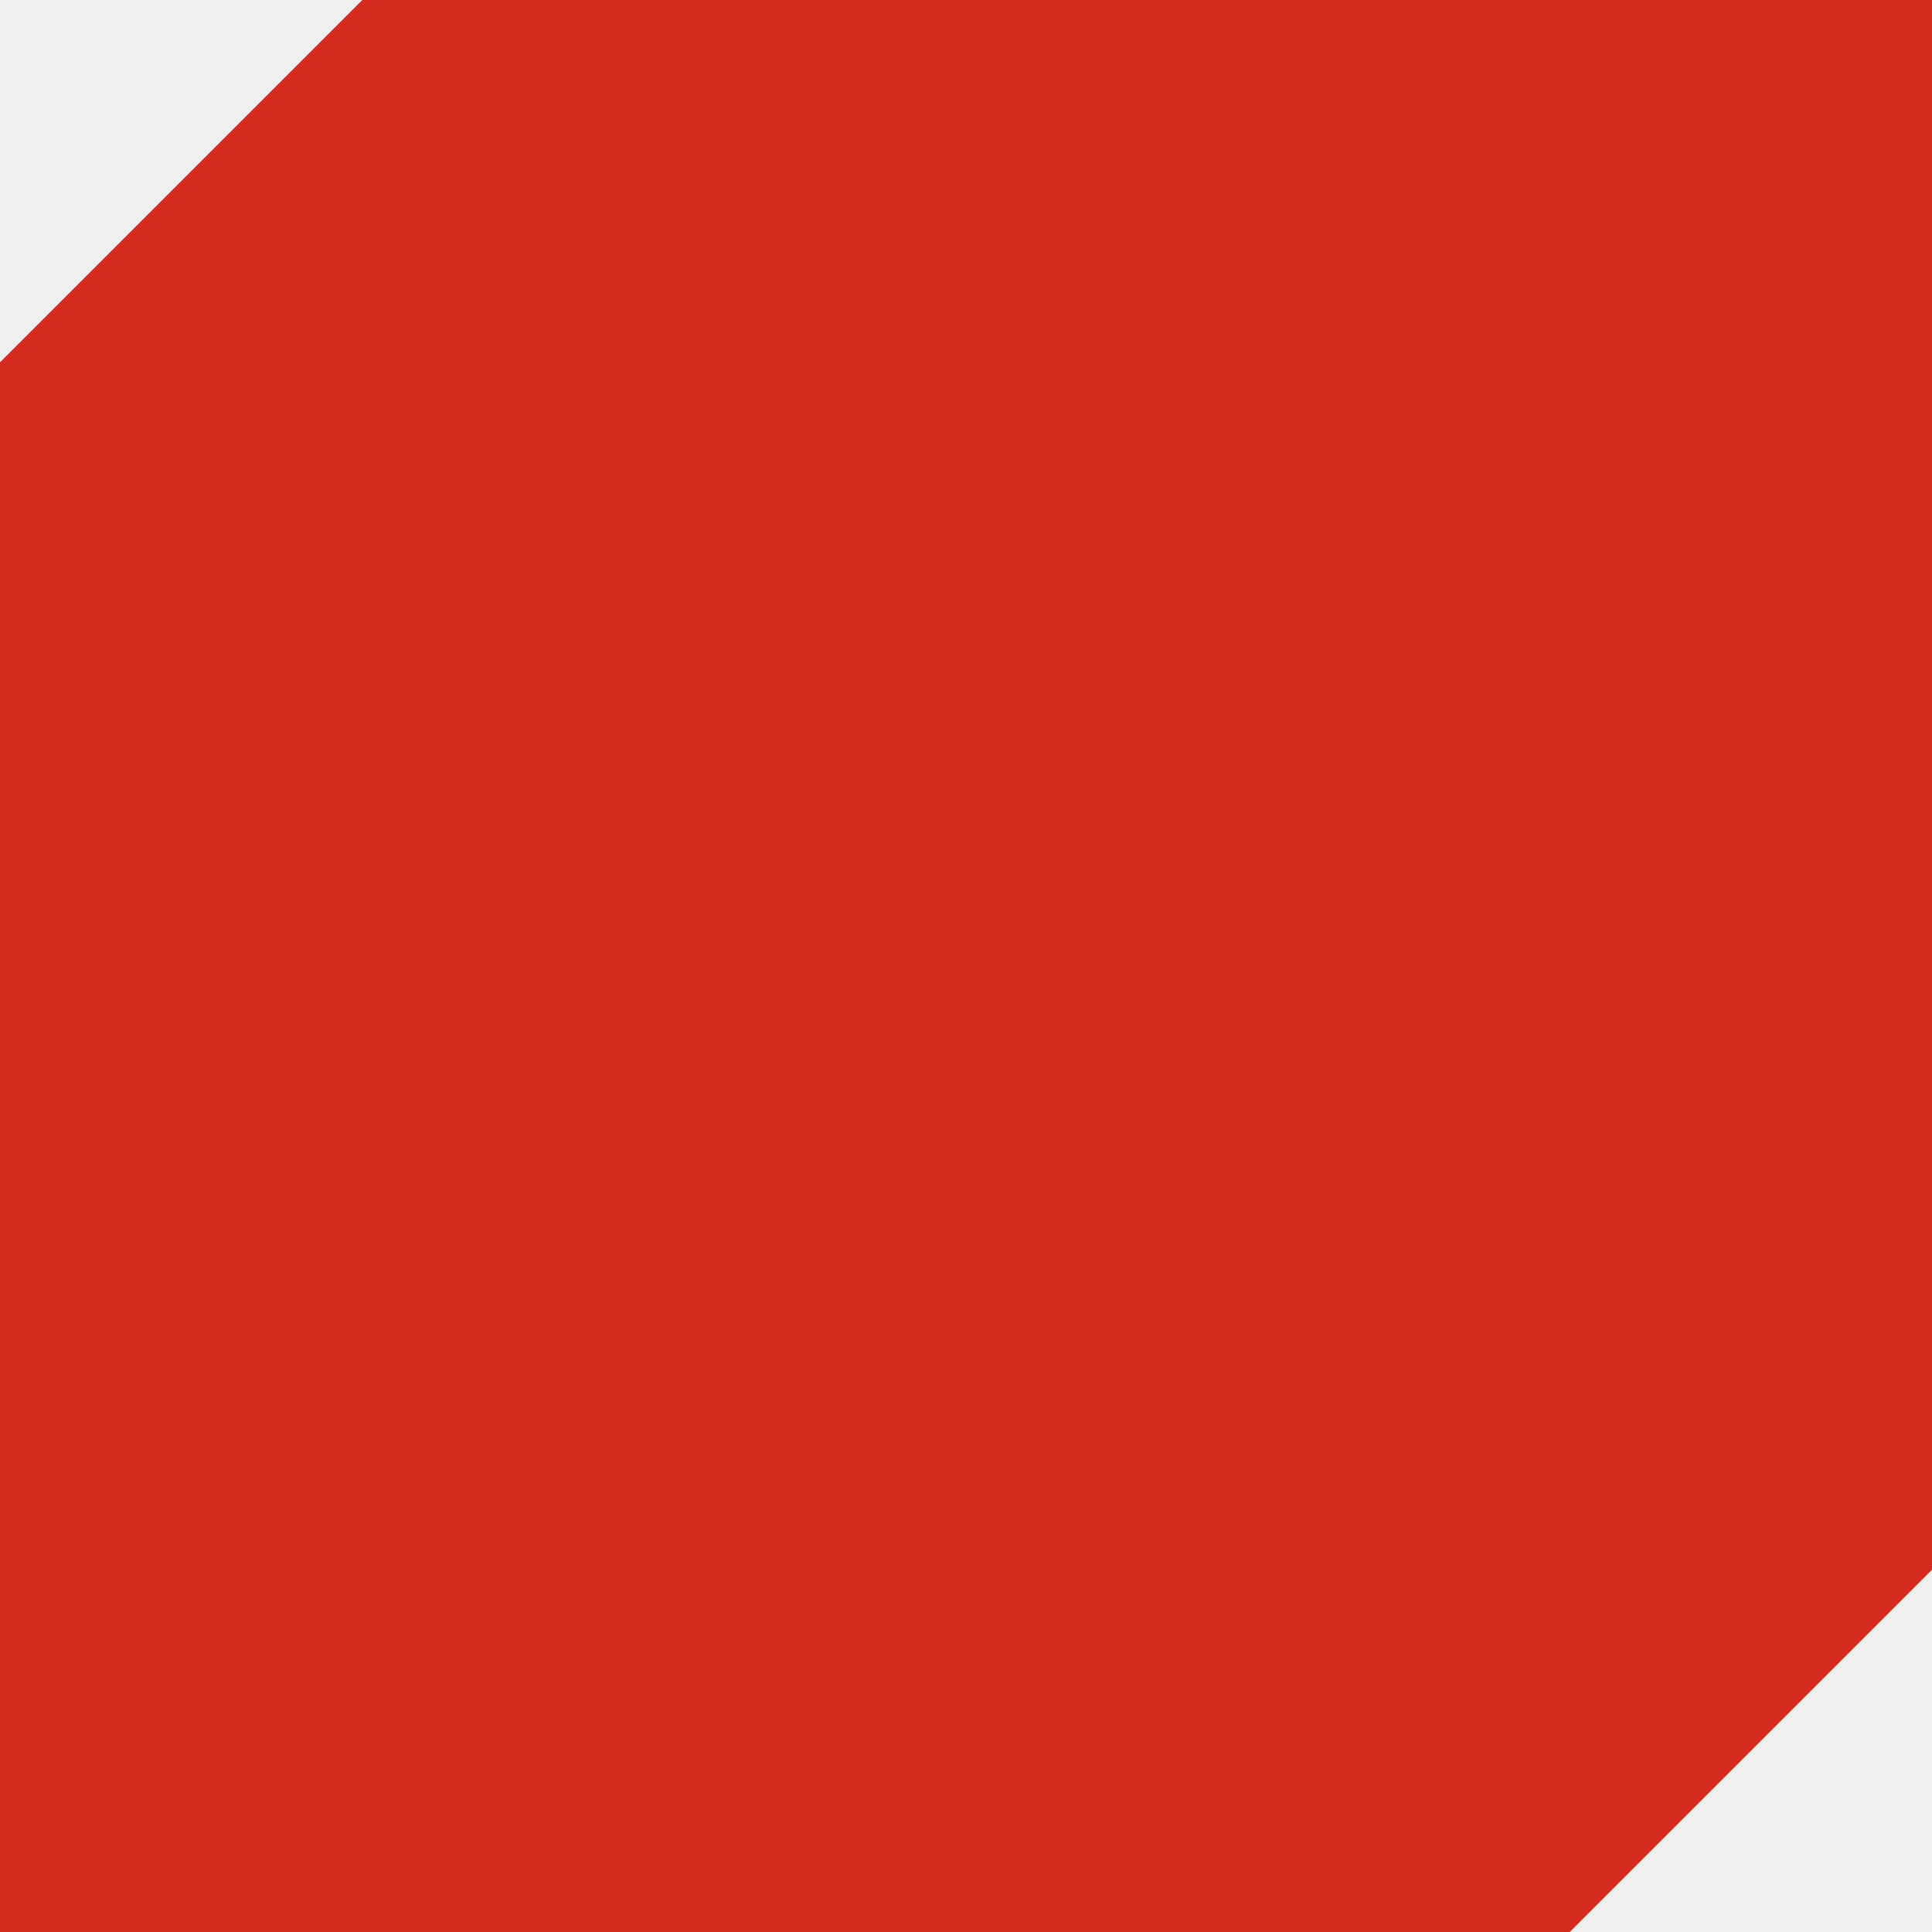
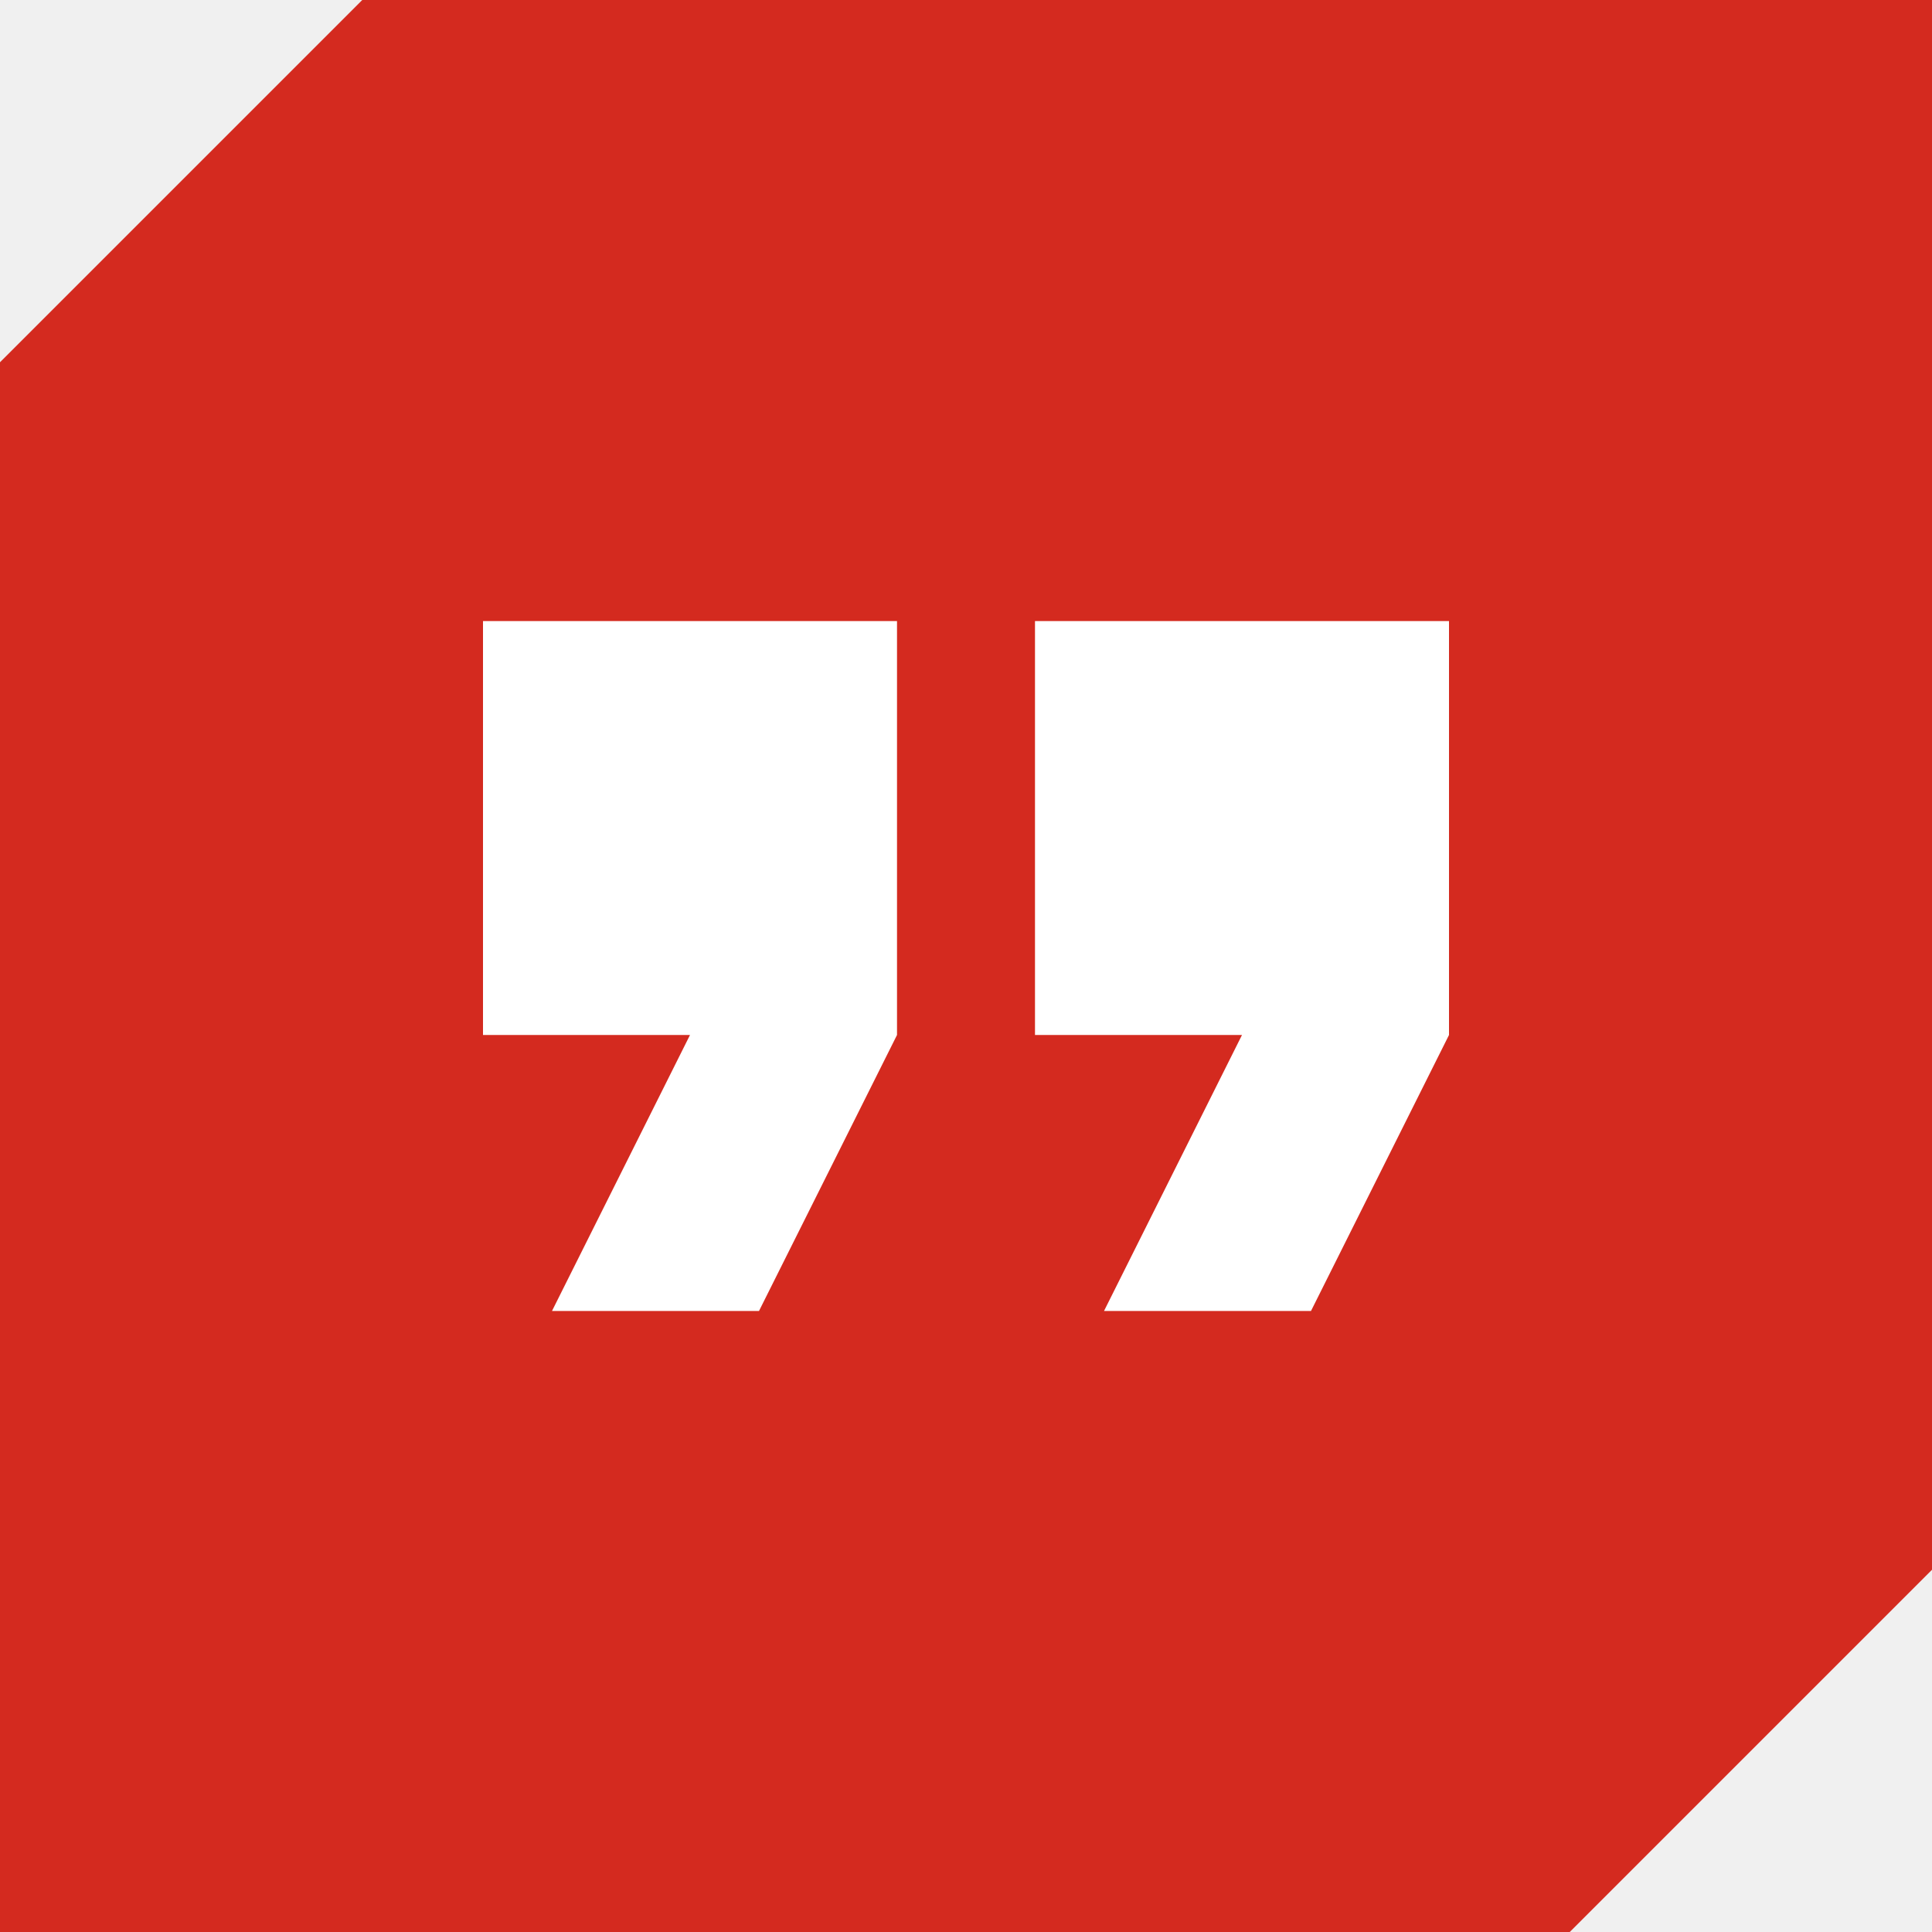
<svg xmlns="http://www.w3.org/2000/svg" width="48" height="48" viewBox="0 0 48 48" fill="none">
  <path fill-rule="evenodd" clip-rule="evenodd" d="M0 9v39h39l9-9V0H9L0 9z" fill="#D42A1F" />
+   <g clip-path="url(#clip0)" fill="#fff">
+     <path d="M12 25.714h5.143l-3.429 6.857h5.143l3.429-6.857V15.43H12v10.285zm13.714-10.285v10.285h5.143l-3.428 6.857h5.142L36 25.714V15.43H25.714z" />
+   </g>
+   <defs>
+     <clipPath id="clip0">
+       <path fill="#fff" d="M12 12h24v24H12z" />
+     </clipPath>
+   </defs>
</svg>
